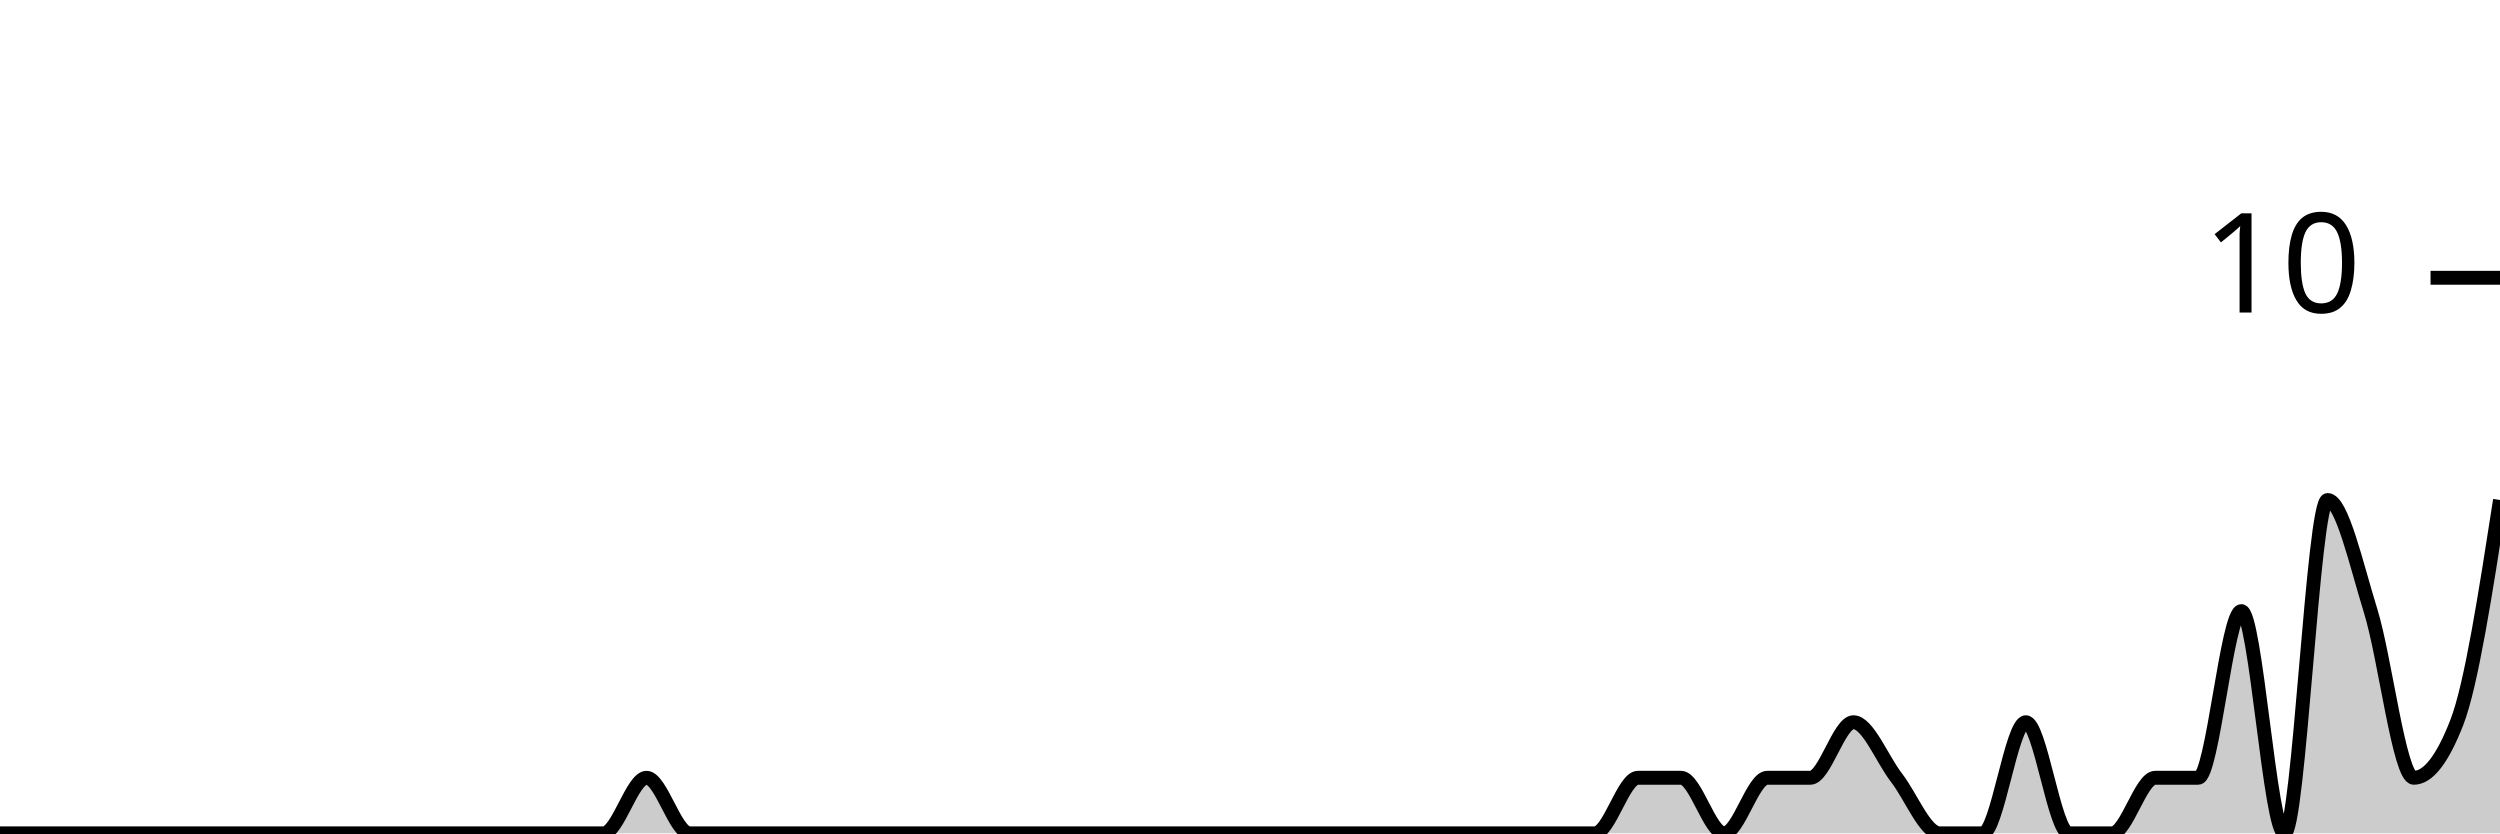
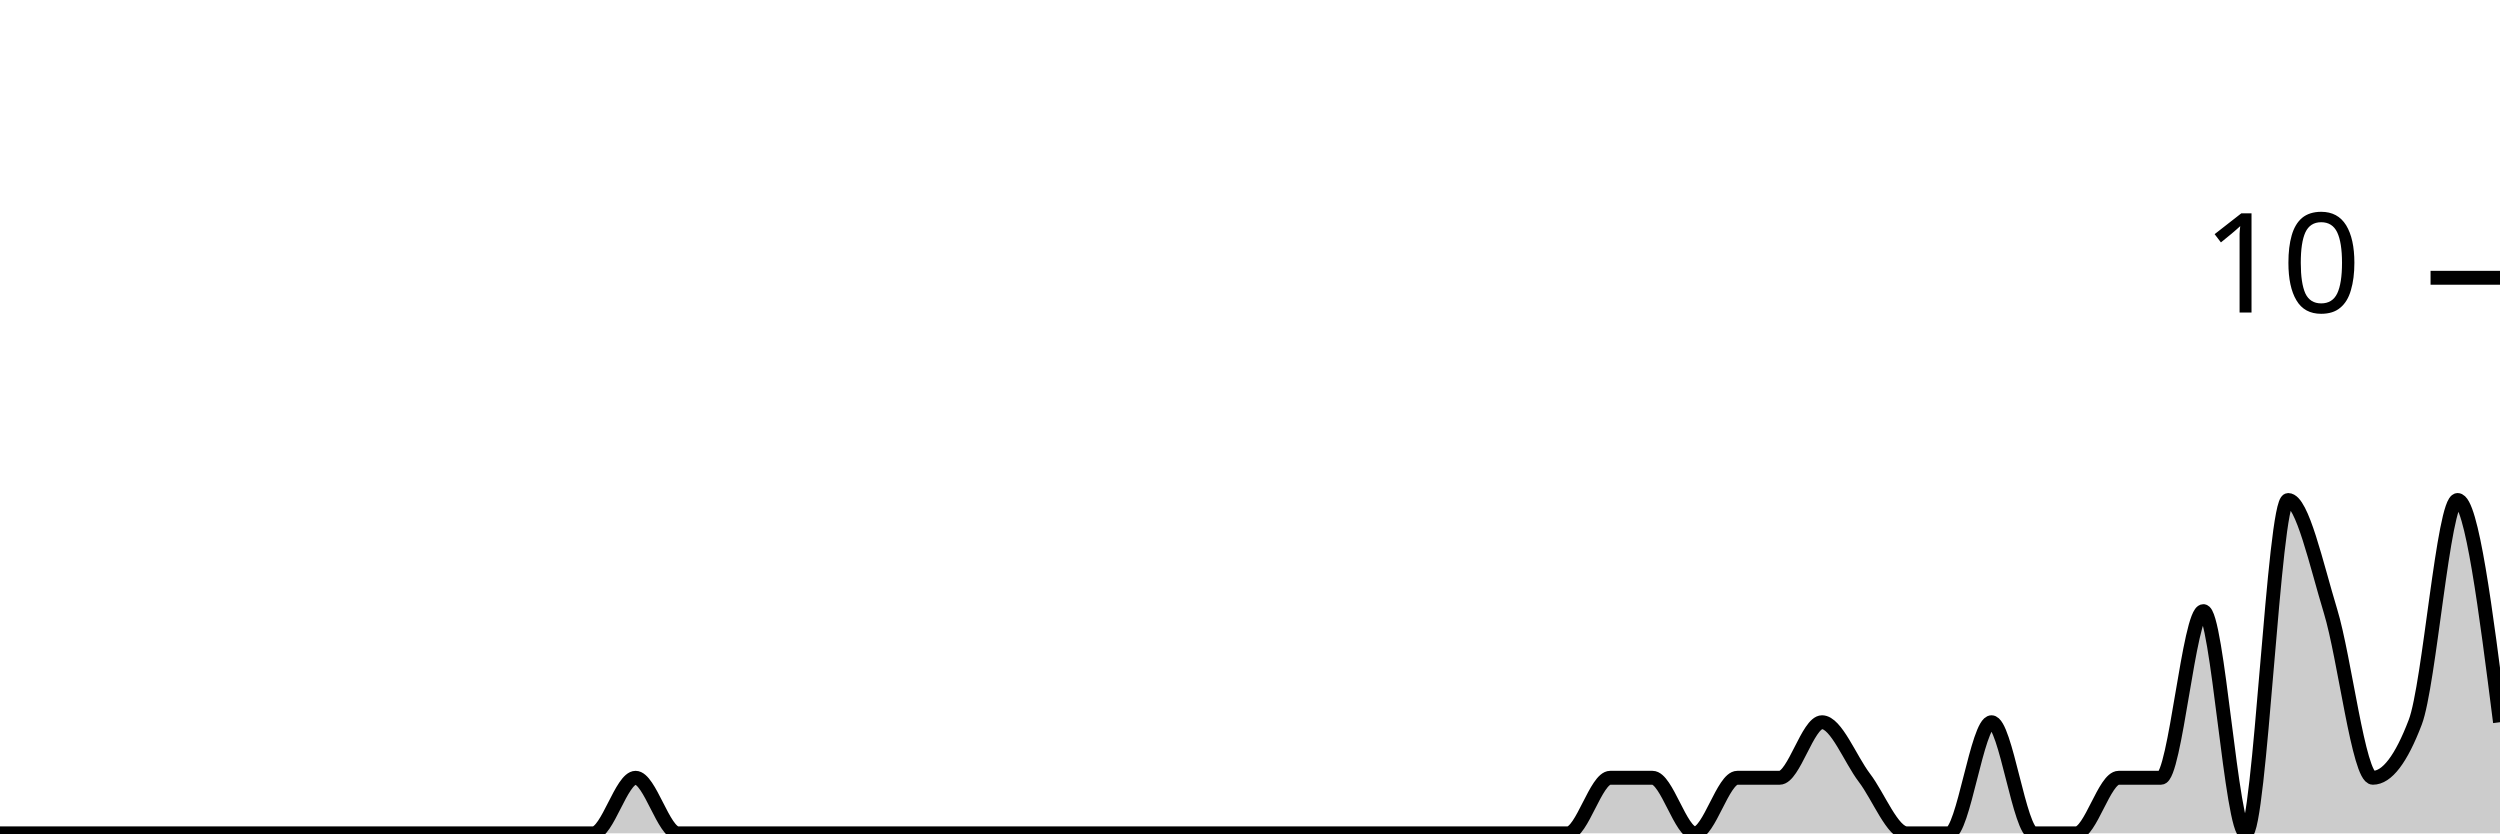
<svg xmlns="http://www.w3.org/2000/svg" viewBox="0 0 180 60">
  <g transform="translate(0,20)">
-     <path class="area" fill="rgba(0, 0, 0, 0.2)" d="M0,40C1.034,40,2.069,40,3.103,40C4.138,40,5.172,40,6.207,40C7.241,40,8.276,40,9.31,40C10.345,40,11.379,40,12.414,40C13.448,40,14.483,40,15.517,40C16.552,40,17.586,40,18.621,40C19.655,40,20.69,40,21.724,40C22.759,40,23.793,40,24.828,40C25.862,40,26.897,40,27.931,40C28.966,40,30,40,31.034,40C32.069,40,33.103,40,34.138,40C35.172,40,36.207,40,37.241,40C38.276,40,39.31,40,40.345,40C41.379,40,42.414,40,43.448,40C44.483,40,45.517,36,46.552,36C47.586,36,48.621,40,49.655,40C50.69,40,51.724,40,52.759,40C53.793,40,54.828,40,55.862,40C56.897,40,57.931,40,58.966,40C60,40,61.034,40,62.069,40C63.103,40,64.138,40,65.172,40C66.207,40,67.241,40,68.276,40C69.31,40,70.345,40,71.379,40C72.414,40,73.448,40,74.483,40C75.517,40,76.552,40,77.586,40C78.621,40,79.655,40,80.69,40C81.724,40,82.759,40,83.793,40C84.828,40,85.862,40,86.897,40C87.931,40,88.966,40,90,40C91.034,40,92.069,40,93.103,40C94.138,40,95.172,40,96.207,40C97.241,40,98.276,40,99.31,40C100.345,40,101.379,40,102.414,40C103.448,40,104.483,40,105.517,40C106.552,40,107.586,40,108.621,40C109.655,40,110.69,40,111.724,40C112.759,40,113.793,40,114.828,40C115.862,40,116.897,36,117.931,36C118.966,36,120,36,121.034,36C122.069,36,123.103,40,124.138,40C125.172,40,126.207,36,127.241,36C128.276,36,129.31,36,130.345,36C131.379,36,132.414,32,133.448,32C134.483,32,135.517,34.667,136.552,36C137.586,37.333,138.621,40,139.655,40C140.69,40,141.724,40,142.759,40C143.793,40,144.828,32,145.862,32C146.897,32,147.931,40,148.966,40C150,40,151.034,40,152.069,40C153.103,40,154.138,36,155.172,36C156.207,36,157.241,36,158.276,36C159.31,36,160.345,24,161.379,24C162.414,24,163.448,40,164.483,40C165.517,40,166.552,16,167.586,16C168.621,16,169.655,20.667,170.69,24C171.724,27.333,172.759,36,173.793,36C174.828,36,175.862,34.667,176.897,32C177.931,29.333,178.966,22.667,180,16L180,40C178.966,40,177.931,40,176.897,40C175.862,40,174.828,40,173.793,40C172.759,40,171.724,40,170.69,40C169.655,40,168.621,40,167.586,40C166.552,40,165.517,40,164.483,40C163.448,40,162.414,40,161.379,40C160.345,40,159.31,40,158.276,40C157.241,40,156.207,40,155.172,40C154.138,40,153.103,40,152.069,40C151.034,40,150,40,148.966,40C147.931,40,146.897,40,145.862,40C144.828,40,143.793,40,142.759,40C141.724,40,140.69,40,139.655,40C138.621,40,137.586,40,136.552,40C135.517,40,134.483,40,133.448,40C132.414,40,131.379,40,130.345,40C129.31,40,128.276,40,127.241,40C126.207,40,125.172,40,124.138,40C123.103,40,122.069,40,121.034,40C120,40,118.966,40,117.931,40C116.897,40,115.862,40,114.828,40C113.793,40,112.759,40,111.724,40C110.69,40,109.655,40,108.621,40C107.586,40,106.552,40,105.517,40C104.483,40,103.448,40,102.414,40C101.379,40,100.345,40,99.31,40C98.276,40,97.241,40,96.207,40C95.172,40,94.138,40,93.103,40C92.069,40,91.034,40,90,40C88.966,40,87.931,40,86.897,40C85.862,40,84.828,40,83.793,40C82.759,40,81.724,40,80.69,40C79.655,40,78.621,40,77.586,40C76.552,40,75.517,40,74.483,40C73.448,40,72.414,40,71.379,40C70.345,40,69.31,40,68.276,40C67.241,40,66.207,40,65.172,40C64.138,40,63.103,40,62.069,40C61.034,40,60,40,58.966,40C57.931,40,56.897,40,55.862,40C54.828,40,53.793,40,52.759,40C51.724,40,50.69,40,49.655,40C48.621,40,47.586,40,46.552,40C45.517,40,44.483,40,43.448,40C42.414,40,41.379,40,40.345,40C39.31,40,38.276,40,37.241,40C36.207,40,35.172,40,34.138,40C33.103,40,32.069,40,31.034,40C30,40,28.966,40,27.931,40C26.897,40,25.862,40,24.828,40C23.793,40,22.759,40,21.724,40C20.69,40,19.655,40,18.621,40C17.586,40,16.552,40,15.517,40C14.483,40,13.448,40,12.414,40C11.379,40,10.345,40,9.31,40C8.276,40,7.241,40,6.207,40C5.172,40,4.138,40,3.103,40C2.069,40,1.034,40,0,40Z" />
-     <path class="line" stroke="black" fill="none" d="M0,40C1.034,40,2.069,40,3.103,40C4.138,40,5.172,40,6.207,40C7.241,40,8.276,40,9.31,40C10.345,40,11.379,40,12.414,40C13.448,40,14.483,40,15.517,40C16.552,40,17.586,40,18.621,40C19.655,40,20.69,40,21.724,40C22.759,40,23.793,40,24.828,40C25.862,40,26.897,40,27.931,40C28.966,40,30,40,31.034,40C32.069,40,33.103,40,34.138,40C35.172,40,36.207,40,37.241,40C38.276,40,39.31,40,40.345,40C41.379,40,42.414,40,43.448,40C44.483,40,45.517,36,46.552,36C47.586,36,48.621,40,49.655,40C50.69,40,51.724,40,52.759,40C53.793,40,54.828,40,55.862,40C56.897,40,57.931,40,58.966,40C60,40,61.034,40,62.069,40C63.103,40,64.138,40,65.172,40C66.207,40,67.241,40,68.276,40C69.31,40,70.345,40,71.379,40C72.414,40,73.448,40,74.483,40C75.517,40,76.552,40,77.586,40C78.621,40,79.655,40,80.69,40C81.724,40,82.759,40,83.793,40C84.828,40,85.862,40,86.897,40C87.931,40,88.966,40,90,40C91.034,40,92.069,40,93.103,40C94.138,40,95.172,40,96.207,40C97.241,40,98.276,40,99.31,40C100.345,40,101.379,40,102.414,40C103.448,40,104.483,40,105.517,40C106.552,40,107.586,40,108.621,40C109.655,40,110.69,40,111.724,40C112.759,40,113.793,40,114.828,40C115.862,40,116.897,36,117.931,36C118.966,36,120,36,121.034,36C122.069,36,123.103,40,124.138,40C125.172,40,126.207,36,127.241,36C128.276,36,129.31,36,130.345,36C131.379,36,132.414,32,133.448,32C134.483,32,135.517,34.667,136.552,36C137.586,37.333,138.621,40,139.655,40C140.69,40,141.724,40,142.759,40C143.793,40,144.828,32,145.862,32C146.897,32,147.931,40,148.966,40C150,40,151.034,40,152.069,40C153.103,40,154.138,36,155.172,36C156.207,36,157.241,36,158.276,36C159.31,36,160.345,24,161.379,24C162.414,24,163.448,40,164.483,40C165.517,40,166.552,16,167.586,16C168.621,16,169.655,20.667,170.69,24C171.724,27.333,172.759,36,173.793,36C174.828,36,175.862,34.667,176.897,32C177.931,29.333,178.966,22.667,180,16" />
+     <path class="area" fill="rgba(0, 0, 0, 0.2)" d="M0,40C1.017,40,2.034,40,3.051,40C4.068,40,5.085,40,6.102,40C7.119,40,8.136,40,9.153,40C10.169,40,11.186,40,12.203,40C13.22,40,14.237,40,15.254,40C16.271,40,17.288,40,18.305,40C19.322,40,20.339,40,21.356,40C22.373,40,23.39,40,24.407,40C25.424,40,26.441,40,27.458,40C28.475,40,29.492,40,30.508,40C31.525,40,32.542,40,33.559,40C34.576,40,35.593,40,36.61,40C37.627,40,38.644,40,39.661,40C40.678,40,41.695,40,42.712,40C43.729,40,44.746,36,45.763,36C46.78,36,47.797,40,48.814,40C49.831,40,50.847,40,51.864,40C52.881,40,53.898,40,54.915,40C55.932,40,56.949,40,57.966,40C58.983,40,60,40,61.017,40C62.034,40,63.051,40,64.068,40C65.085,40,66.102,40,67.119,40C68.136,40,69.153,40,70.169,40C71.186,40,72.203,40,73.22,40C74.237,40,75.254,40,76.271,40C77.288,40,78.305,40,79.322,40C80.339,40,81.356,40,82.373,40C83.39,40,84.407,40,85.424,40C86.441,40,87.458,40,88.475,40C89.492,40,90.508,40,91.525,40C92.542,40,93.559,40,94.576,40C95.593,40,96.61,40,97.627,40C98.644,40,99.661,40,100.678,40C101.695,40,102.712,40,103.729,40C104.746,40,105.763,40,106.78,40C107.797,40,108.814,40,109.831,40C110.847,40,111.864,40,112.881,40C113.898,40,114.915,36,115.932,36C116.949,36,117.966,36,118.983,36C120,36,121.017,40,122.034,40C123.051,40,124.068,36,125.085,36C126.102,36,127.119,36,128.136,36C129.153,36,130.169,32,131.186,32C132.203,32,133.22,34.667,134.237,36C135.254,37.333,136.271,40,137.288,40C138.305,40,139.322,40,140.339,40C141.356,40,142.373,32,143.39,32C144.407,32,145.424,40,146.441,40C147.458,40,148.475,40,149.492,40C150.508,40,151.525,36,152.542,36C153.559,36,154.576,36,155.593,36C156.61,36,157.627,24,158.644,24C159.661,24,160.678,40,161.695,40C162.712,40,163.729,16,164.746,16C165.763,16,166.78,20.667,167.797,24C168.814,27.333,169.831,36,170.847,36C171.864,36,172.881,34.667,173.898,32C174.915,29.333,175.932,16,176.949,16C177.966,16,178.983,24,180,32L180,40C178.983,40,177.966,40,176.949,40C175.932,40,174.915,40,173.898,40C172.881,40,171.864,40,170.847,40C169.831,40,168.814,40,167.797,40C166.78,40,165.763,40,164.746,40C163.729,40,162.712,40,161.695,40C160.678,40,159.661,40,158.644,40C157.627,40,156.61,40,155.593,40C154.576,40,153.559,40,152.542,40C151.525,40,150.508,40,149.492,40C148.475,40,147.458,40,146.441,40C145.424,40,144.407,40,143.39,40C142.373,40,141.356,40,140.339,40C139.322,40,138.305,40,137.288,40C136.271,40,135.254,40,134.237,40C133.22,40,132.203,40,131.186,40C130.169,40,129.153,40,128.136,40C127.119,40,126.102,40,125.085,40C124.068,40,123.051,40,122.034,40C121.017,40,120,40,118.983,40C117.966,40,116.949,40,115.932,40C114.915,40,113.898,40,112.881,40C111.864,40,110.847,40,109.831,40C108.814,40,107.797,40,106.78,40C105.763,40,104.746,40,103.729,40C102.712,40,101.695,40,100.678,40C99.661,40,98.644,40,97.627,40C96.61,40,95.593,40,94.576,40C93.559,40,92.542,40,91.525,40C90.508,40,89.492,40,88.475,40C87.458,40,86.441,40,85.424,40C84.407,40,83.39,40,82.373,40C81.356,40,80.339,40,79.322,40C78.305,40,77.288,40,76.271,40C75.254,40,74.237,40,73.22,40C72.203,40,71.186,40,70.169,40C69.153,40,68.136,40,67.119,40C66.102,40,65.085,40,64.068,40C63.051,40,62.034,40,61.017,40C60,40,58.983,40,57.966,40C56.949,40,55.932,40,54.915,40C53.898,40,52.881,40,51.864,40C50.847,40,49.831,40,48.814,40C47.797,40,46.78,40,45.763,40C44.746,40,43.729,40,42.712,40C41.695,40,40.678,40,39.661,40C38.644,40,37.627,40,36.61,40C35.593,40,34.576,40,33.559,40C32.542,40,31.525,40,30.508,40C29.492,40,28.475,40,27.458,40C26.441,40,25.424,40,24.407,40C23.39,40,22.373,40,21.356,40C20.339,40,19.322,40,18.305,40C17.288,40,16.271,40,15.254,40C14.237,40,13.22,40,12.203,40C11.186,40,10.169,40,9.153,40C8.136,40,7.119,40,6.102,40C5.085,40,4.068,40,3.051,40C2.034,40,1.017,40,0,40Z" />
+     <path class="line" stroke="black" fill="none" d="M0,40C1.017,40,2.034,40,3.051,40C4.068,40,5.085,40,6.102,40C7.119,40,8.136,40,9.153,40C10.169,40,11.186,40,12.203,40C13.22,40,14.237,40,15.254,40C16.271,40,17.288,40,18.305,40C19.322,40,20.339,40,21.356,40C22.373,40,23.39,40,24.407,40C25.424,40,26.441,40,27.458,40C28.475,40,29.492,40,30.508,40C31.525,40,32.542,40,33.559,40C34.576,40,35.593,40,36.61,40C37.627,40,38.644,40,39.661,40C40.678,40,41.695,40,42.712,40C43.729,40,44.746,36,45.763,36C46.78,36,47.797,40,48.814,40C49.831,40,50.847,40,51.864,40C52.881,40,53.898,40,54.915,40C55.932,40,56.949,40,57.966,40C58.983,40,60,40,61.017,40C62.034,40,63.051,40,64.068,40C65.085,40,66.102,40,67.119,40C68.136,40,69.153,40,70.169,40C71.186,40,72.203,40,73.22,40C74.237,40,75.254,40,76.271,40C77.288,40,78.305,40,79.322,40C80.339,40,81.356,40,82.373,40C83.39,40,84.407,40,85.424,40C86.441,40,87.458,40,88.475,40C89.492,40,90.508,40,91.525,40C92.542,40,93.559,40,94.576,40C95.593,40,96.61,40,97.627,40C98.644,40,99.661,40,100.678,40C101.695,40,102.712,40,103.729,40C104.746,40,105.763,40,106.78,40C107.797,40,108.814,40,109.831,40C110.847,40,111.864,40,112.881,40C113.898,40,114.915,36,115.932,36C116.949,36,117.966,36,118.983,36C120,36,121.017,40,122.034,40C123.051,40,124.068,36,125.085,36C126.102,36,127.119,36,128.136,36C129.153,36,130.169,32,131.186,32C132.203,32,133.22,34.667,134.237,36C135.254,37.333,136.271,40,137.288,40C138.305,40,139.322,40,140.339,40C141.356,40,142.373,32,143.39,32C144.407,32,145.424,40,146.441,40C147.458,40,148.475,40,149.492,40C150.508,40,151.525,36,152.542,36C153.559,36,154.576,36,155.593,36C156.61,36,157.627,24,158.644,24C159.661,24,160.678,40,161.695,40C162.712,40,163.729,16,164.746,16C165.763,16,166.78,20.667,167.797,24C168.814,27.333,169.831,36,170.847,36C171.864,36,172.881,34.667,173.898,32C174.915,29.333,175.932,16,176.949,16C177.966,16,178.983,24,180,32" />
    <path class="axis-ceiling" stroke-width="1" stroke="black" fill="none" d="M175,0L180,0" />
    <text class="axis-ceiling-label" font-family="sans-serif" text-anchor="end" font-size="10px" x="170" y="2.5">10</text>
  </g>
</svg>
